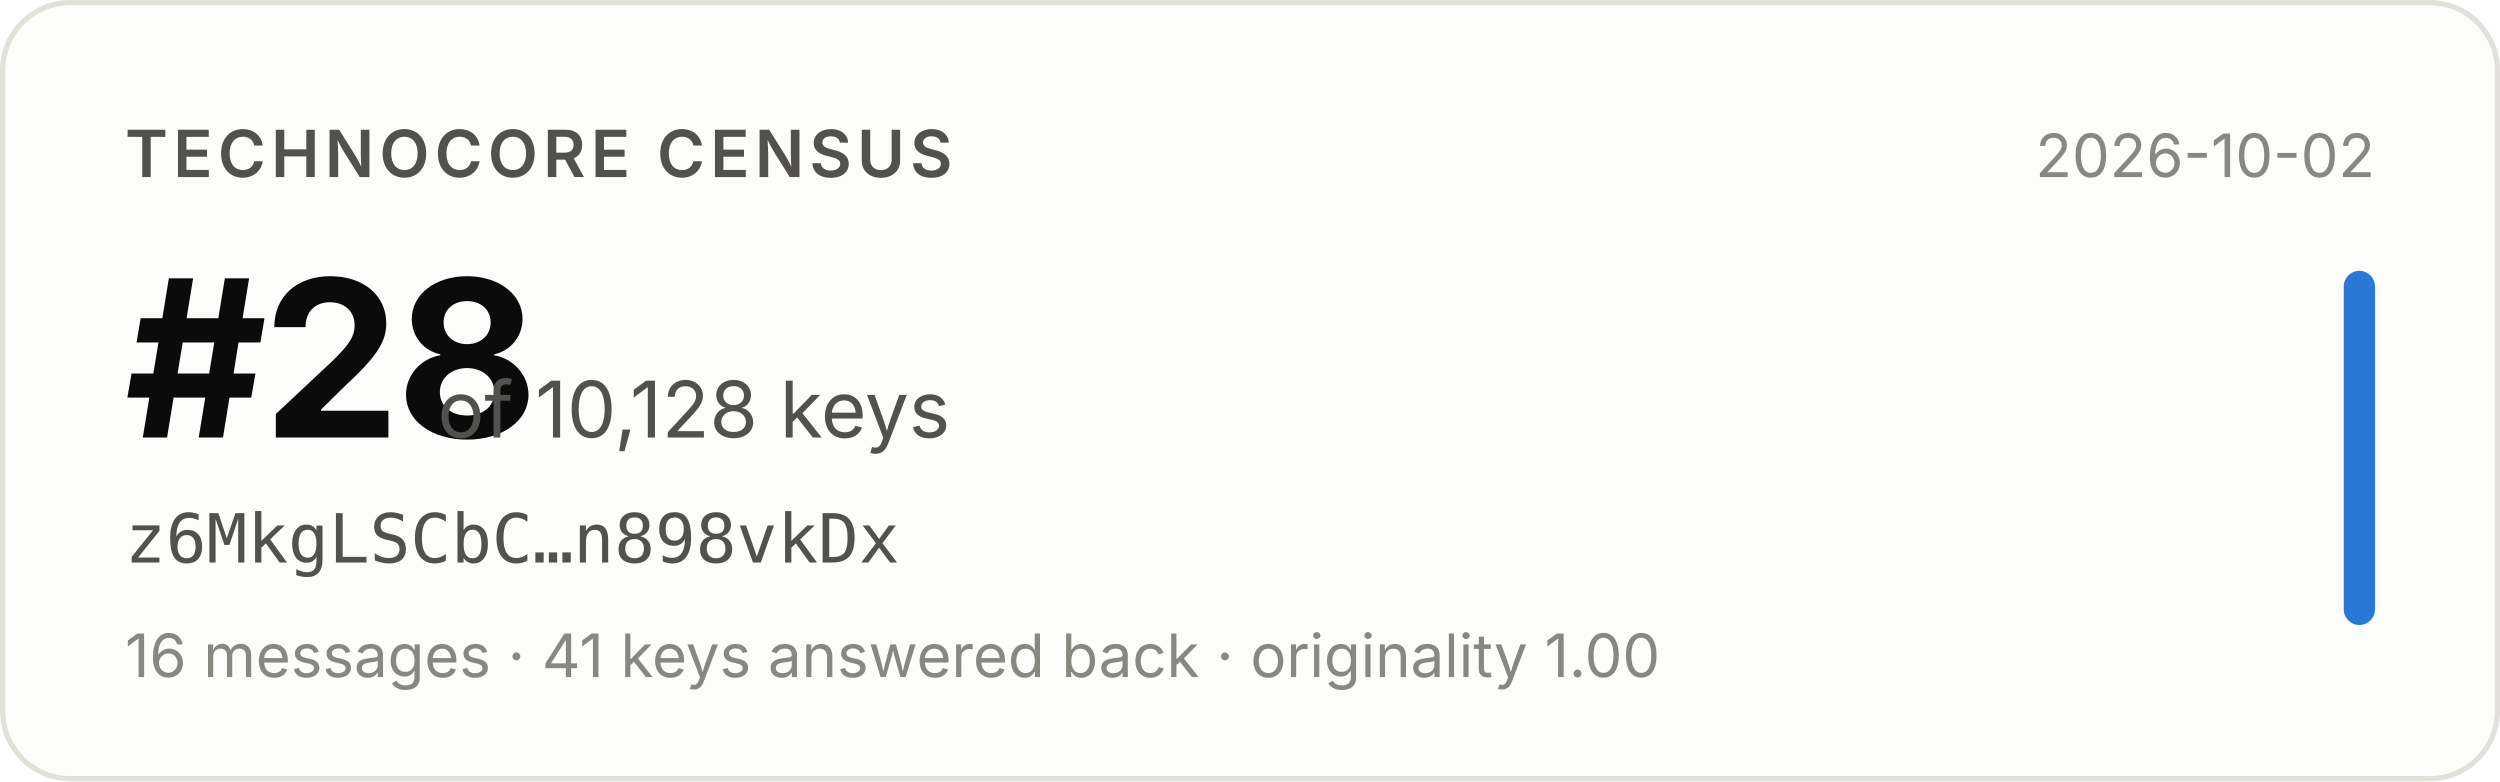
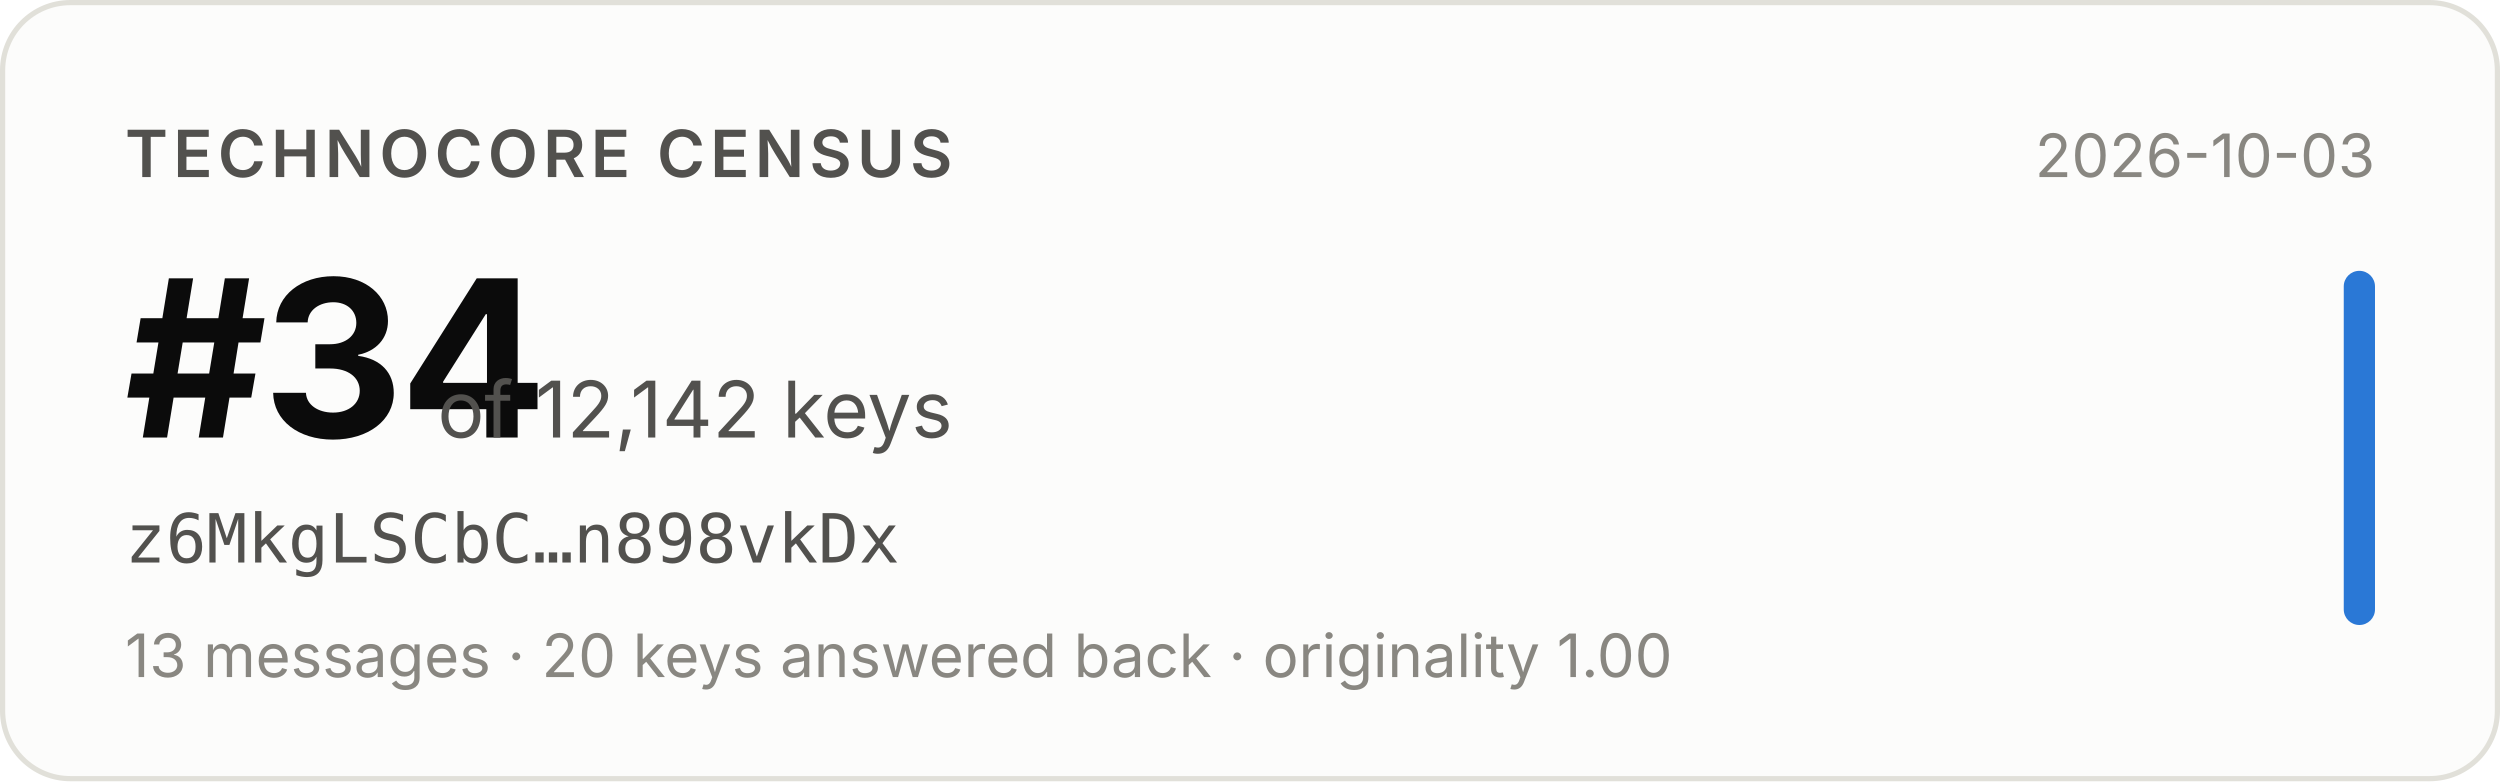
- <svg xmlns="http://www.w3.org/2000/svg" width="480" height="150" viewBox="0 0 480 150" role="img" aria-label="Technocore Census rank #28 of 10,128 keys for z6MkgLSCbC…n898vkDx, snapshot 2026-10-02">
+ <svg xmlns="http://www.w3.org/2000/svg" width="480" height="150" viewBox="0 0 480 150" role="img" aria-label="Technocore Census rank #34 of 12,142 keys for z6MkgLSCbC…n898vkDx, snapshot 2026-10-03">
  <rect x="0.5" y="0.5" width="479" height="149" rx="13" fill="#fcfcfb" stroke="#e1e0d9" />
  <g font-family="system-ui, -apple-system, 'Segoe UI', sans-serif">
    <text x="24" y="34" font-size="12.5" font-weight="600" fill="#52514e" letter-spacing="0.08em">TECHNOCORE CENSUS</text>
-     <text x="24" y="84" font-size="42" font-weight="650" fill="#0b0b0b" letter-spacing="-0.02em">#28</text>
-     <text x="84" y="84" font-size="15" fill="#52514e">of 10,128 keys</text>
+     <text x="24" y="84" font-size="42" font-weight="650" fill="#0b0b0b" letter-spacing="-0.02em">#34</text>
+     <text x="84" y="84" font-size="15" fill="#52514e">of 12,142 keys</text>
    <text x="24" y="108" font-size="13" fill="#52514e" font-family="ui-monospace, SFMono-Regular, Menlo, monospace">z6MkgLSCbC…n898vkDx</text>
-     <text x="24" y="130" font-size="11.5" fill="#898781">16 messages · 41 keys answered back · originality 1.00</text>
-     <text x="456" y="34" font-size="11.5" fill="#898781" text-anchor="end">2026-10-02</text>
+     <text x="24" y="130" font-size="11.5" fill="#898781">13 messages · 20 keys answered back · originality 1.00</text>
+     <text x="456" y="34" font-size="11.5" fill="#898781" text-anchor="end">2026-10-03</text>
    <rect x="450" y="52" width="6" height="68" rx="3" fill="#2a78d6" />
  </g>
</svg>
